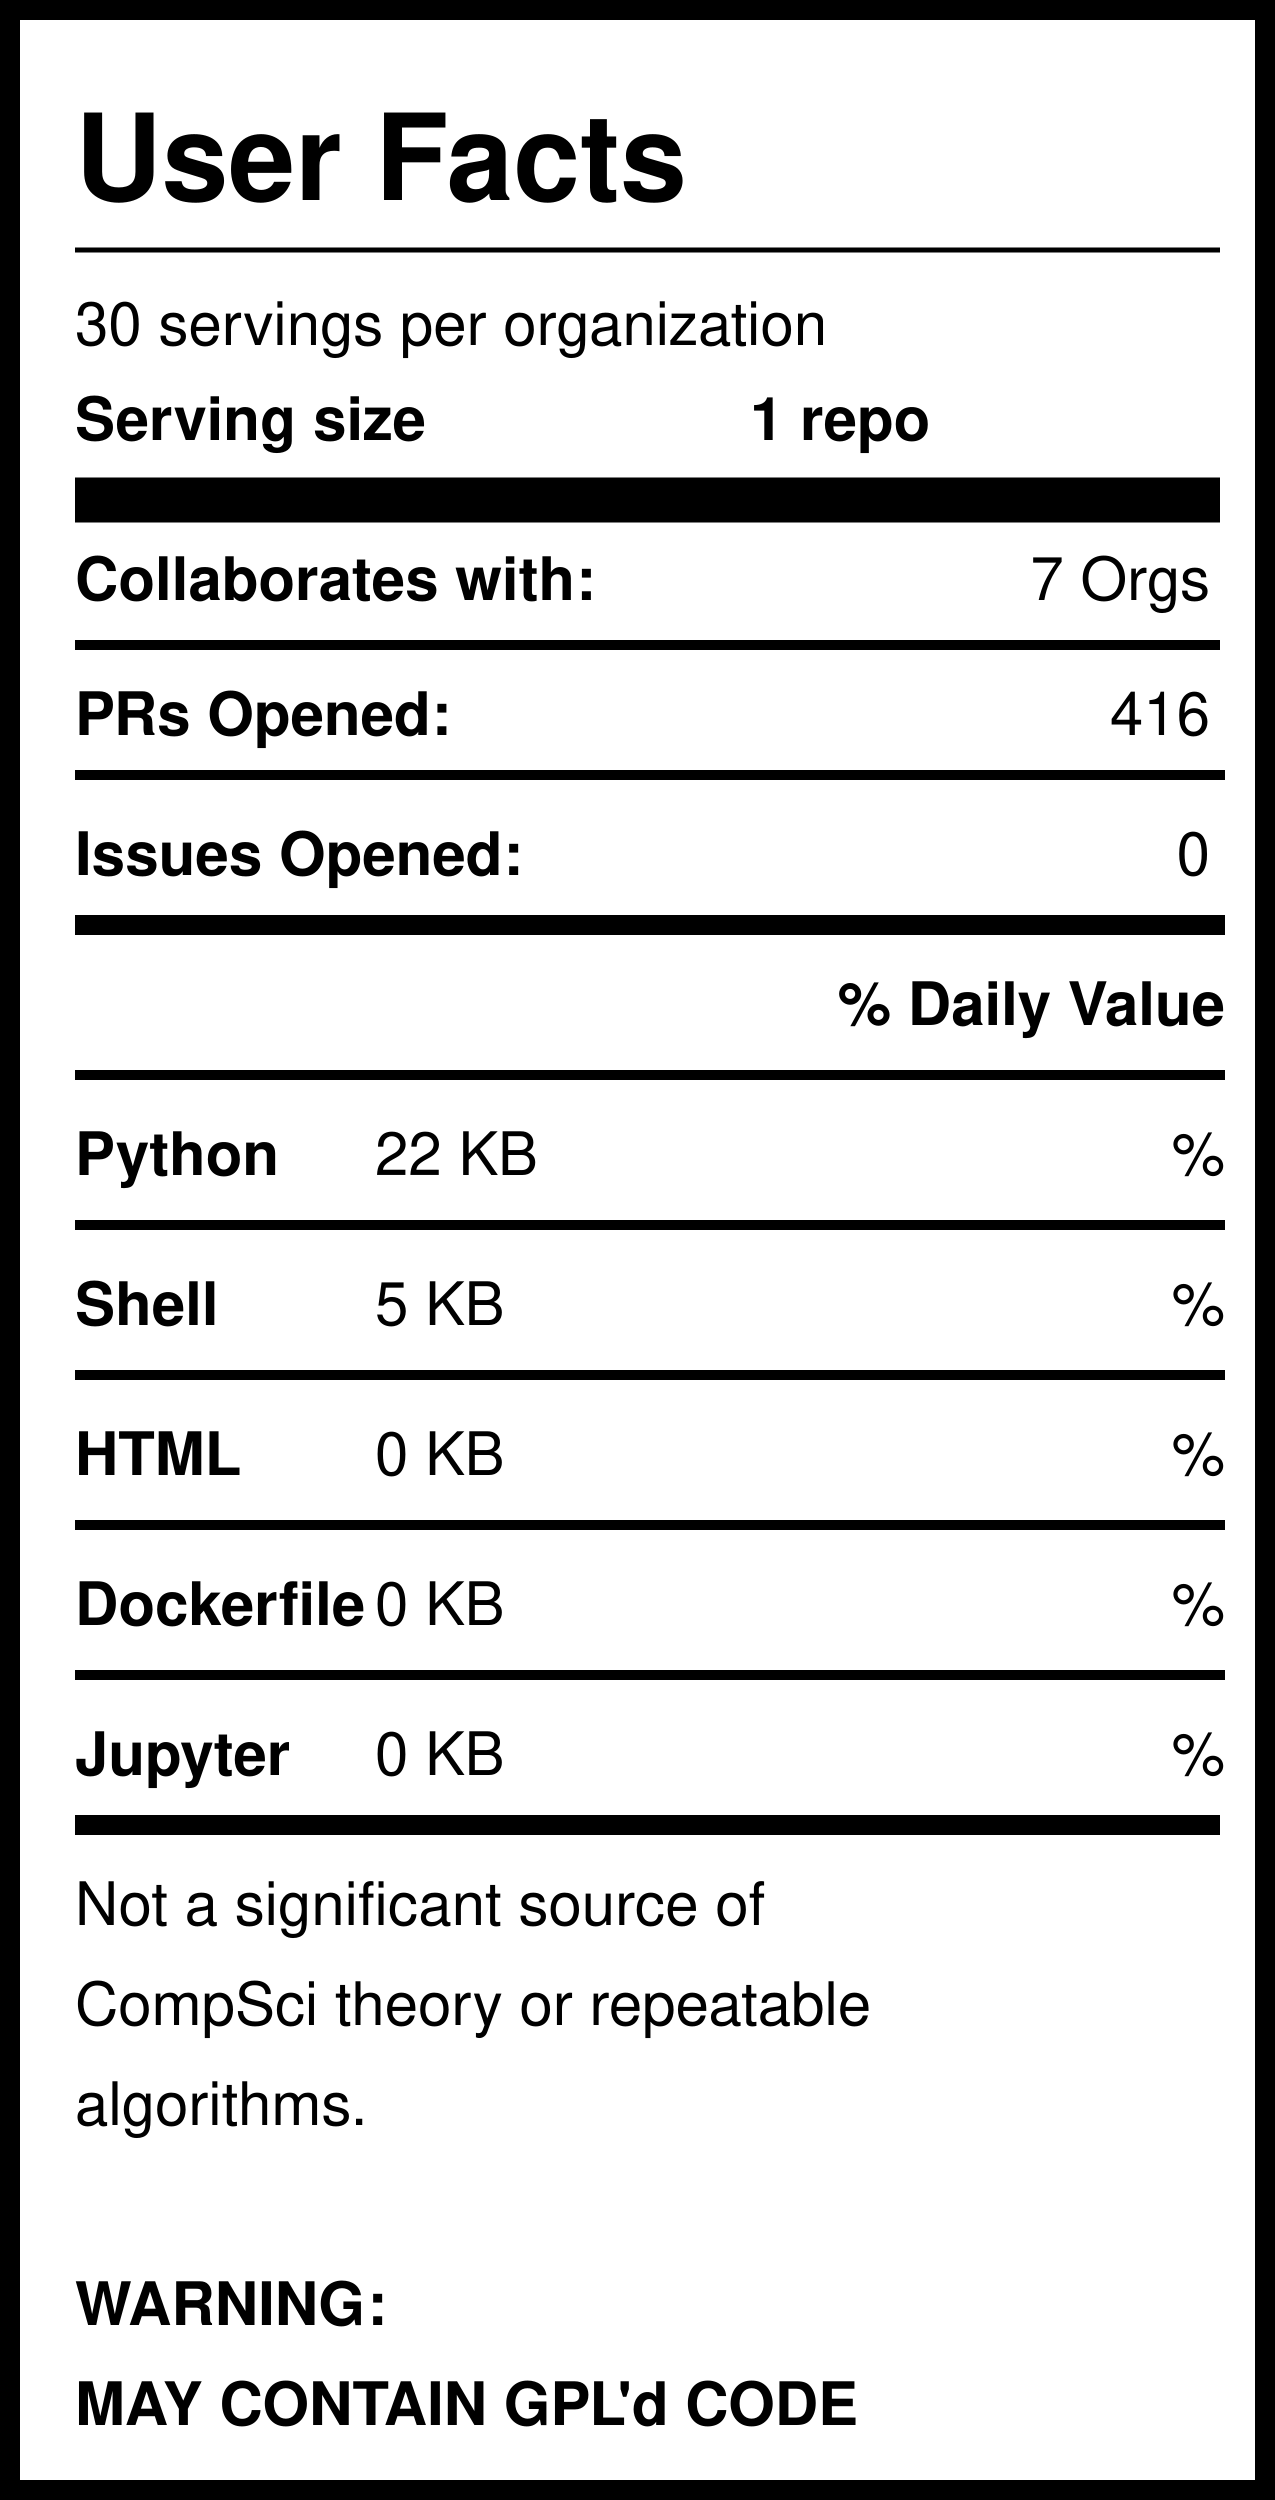
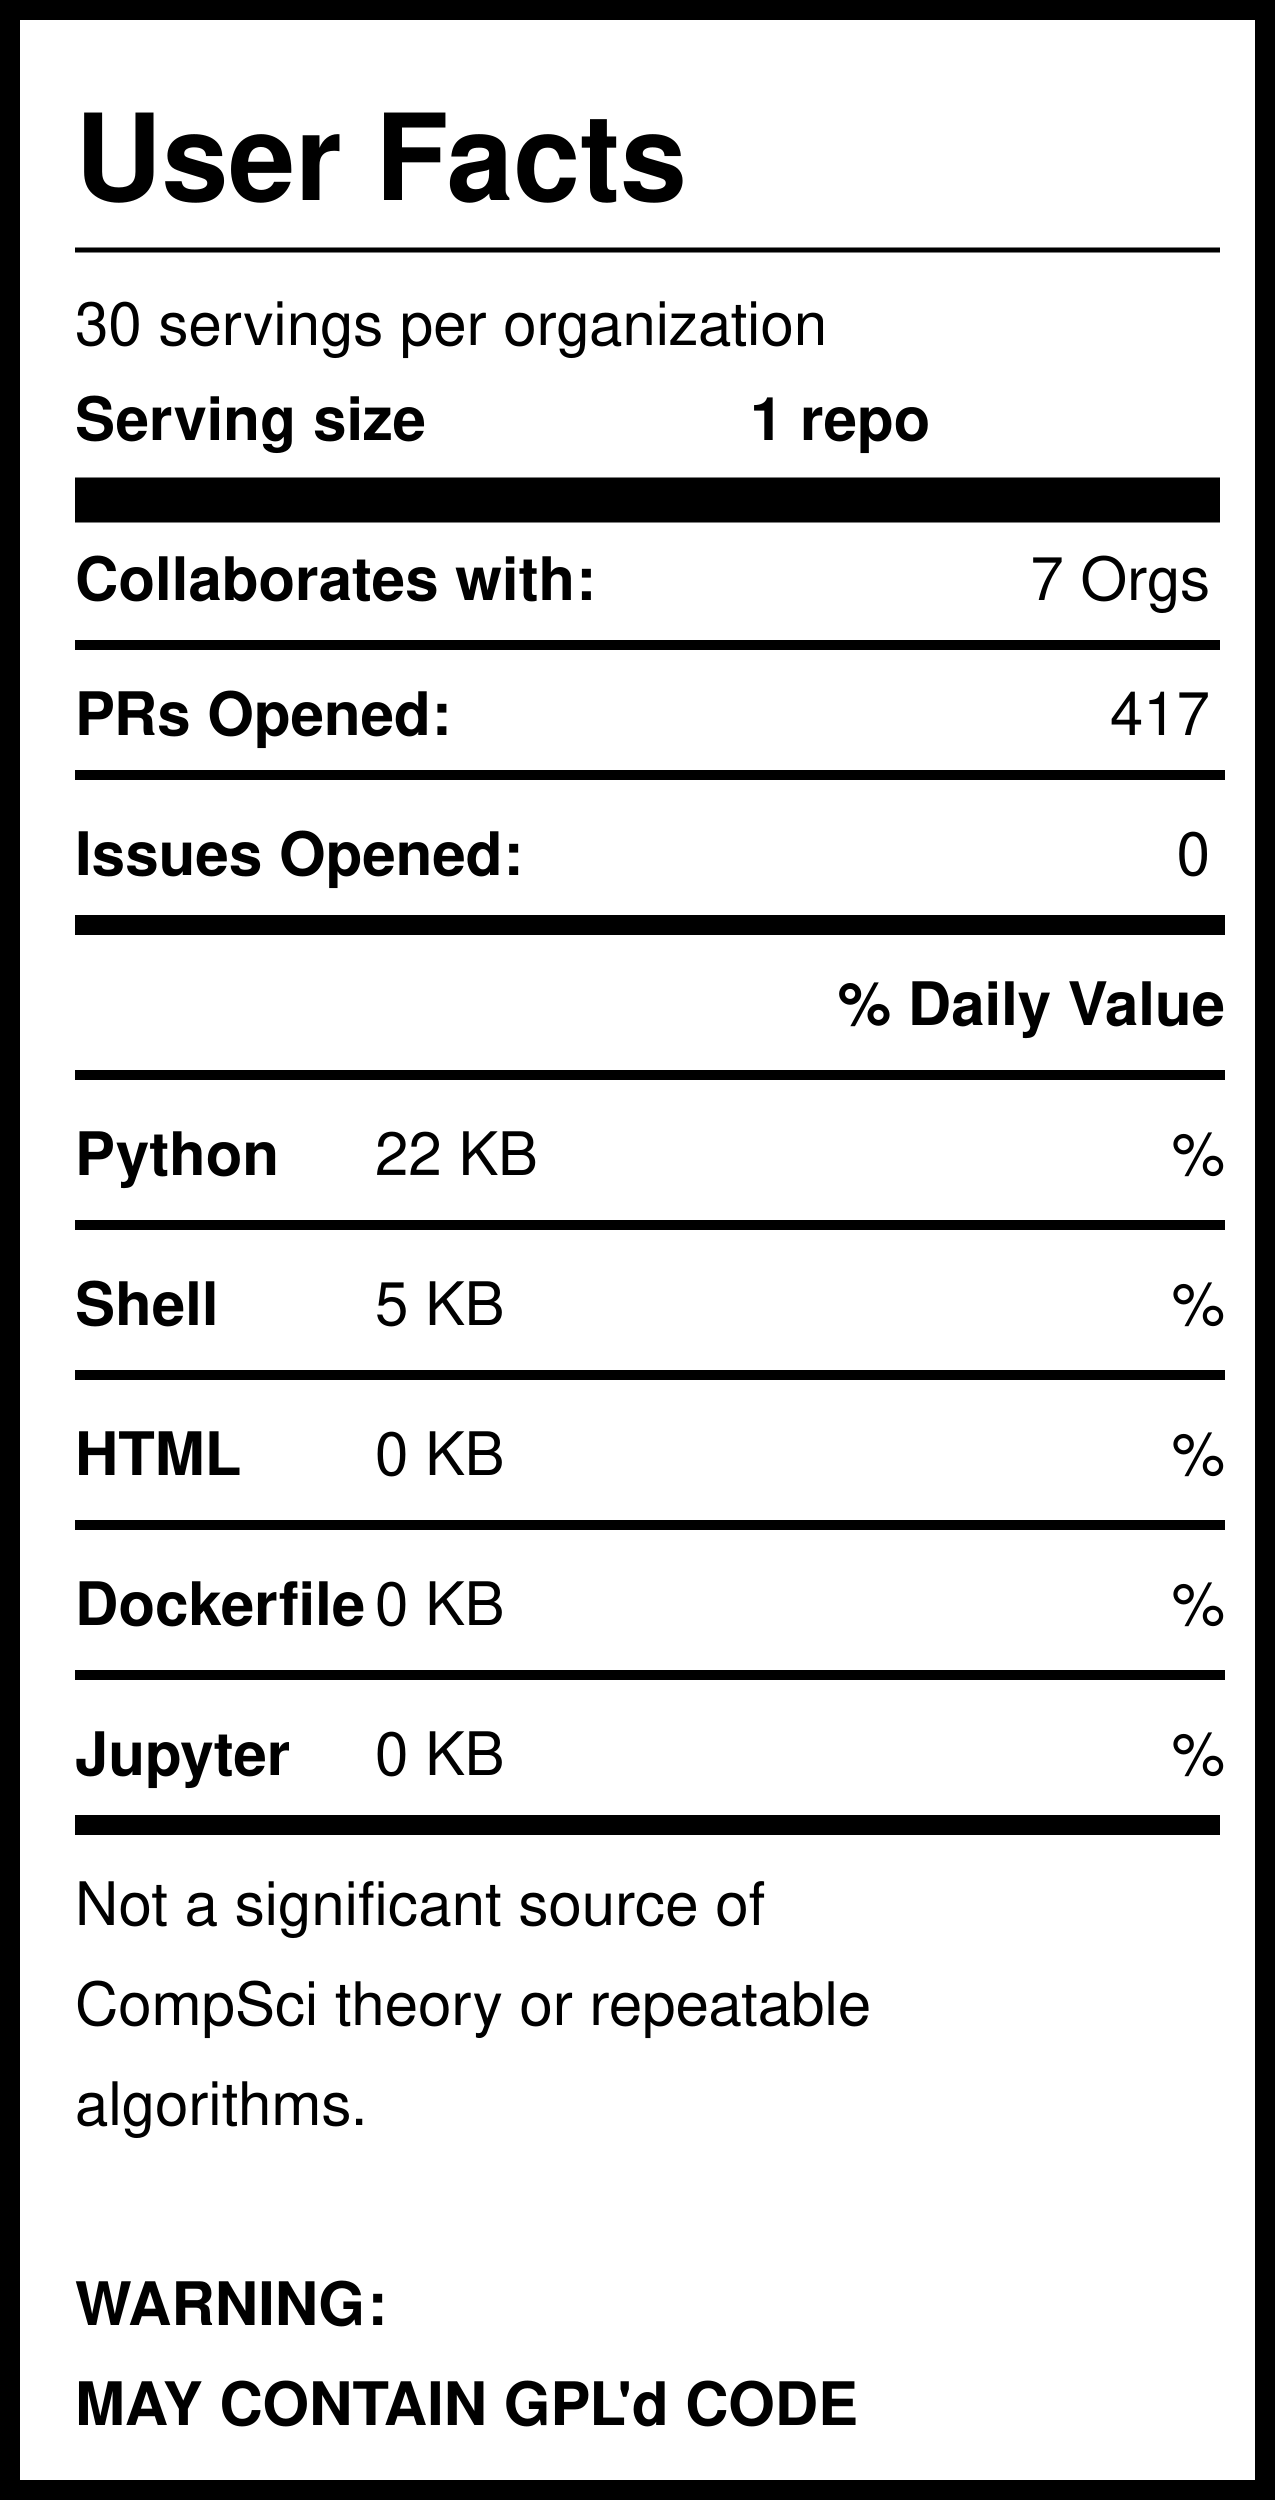
<svg xmlns="http://www.w3.org/2000/svg" version="1.1" width="255" height="500" style="background: white">
  <svg width="255" height="500">
    <rect width="255" height="500" style="fill:rgb(255,255,255);stroke-width:8;stroke:rgb(0,0,0)" />
    <text x="15" y="40" font-family="Helvetica" font-weight="bold" font-size="2em">User Facts</text>
    <line x1="15" y1="50" x2="244" y2="50" style="stroke:rgb(0,0,0);stroke-width:1" />
    <text x="15" y="69" font-family="Helvetica" lengthAdjust="spacingAndGlyphs">30 servings per organization</text>
    <text x="15" y="88" font-family="Helvetica" font-weight="bold" lengthAdjust="spacingAndGlyphs">Serving size</text>
    <text x="150" y="88" font-family="Helvetica" font-weight="bold" lengthAdjust="spacingAndGlyphs">1 repo</text>
    <line x1="15" y1="100" x2="244" y2="100" style="stroke:rgb(0,0,0);stroke-width:9" />
    <text x="15" y="120" font-family="Helvetica" font-weight="bold" lengthAdjust="spacingAndGlyphs">Collaborates with:</text>
    <text x="242" y="120" font-family="Helvetica" text-anchor="end" lengthAdjust="spacingAndGlyphs">7 Orgs</text>
    <line x1="15" y1="129" x2="244" y2="129" style="stroke:rgb(0,0,0);stroke-width:2" />
    <text x="15" y="147" font-family="Helvetica" font-weight="bold" lengthAdjust="spacingAndGlyphs">PRs Opened:</text>
-     <text x="242" y="147" font-family="Helvetica" text-anchor="end" lengthAdjust="spacingAndGlyphs">416</text>
+     <text x="242" y="147" font-family="Helvetica" text-anchor="end" lengthAdjust="spacingAndGlyphs">417</text>
    <text x="15" y="175" font-family="Helvetica" font-weight="bold" lengthAdjust="spacingAndGlyphs">Issues Opened:</text>
    <text x="242" y="175" font-family="Helvetica" lengthAdjust="spacingAndGlyphs" text-anchor="end">0</text>
    <line x1="15" y1="185" x2="245" y2="185" style="stroke:rgb(0,0,0);stroke-width:4" />
    <line x1="15" y1="155" x2="245" y2="155" style="stroke:rgb(0,0,0);stroke-width:2" />
    <text x="245" y="205" font-family="Helvetica" font-weight="bold" text-anchor="end" lengthAdjust="spacingAndGlyphs">% Daily Value</text>
    <line x1="15" y1="215" x2="245" y2="215" style="stroke:rgb(0,0,0);stroke-width:2" />
    <text x="15" y="235" font-family="Helvetica" font-weight="bold" lengthAdjust="spacingAndGlyphs">Python</text>
    <text x="75" y="235" font-family="Helvetica" lengthAdjust="spacingAndGlyphs">22 KB</text>
    <text x="245" y="235" font-family="Helvetica" lengthAdjust="spacingAndGlyphs" text-anchor="end">%</text>
    <line x1="15" y1="245" x2="245" y2="245" style="stroke:rgb(0,0,0);stroke-width:2" />
    <text x="15" y="265" font-family="Helvetica" font-weight="bold" lengthAdjust="spacingAndGlyphs">Shell</text>
    <text x="75" y="265" font-family="Helvetica" lengthAdjust="spacingAndGlyphs">5 KB</text>
    <text x="245" y="265" font-family="Helvetica" lengthAdjust="spacingAndGlyphs" text-anchor="end">%</text>
    <line x1="15" y1="275" x2="245" y2="275" style="stroke:rgb(0,0,0);stroke-width:2" />
    <text x="15" y="295" font-family="Helvetica" font-weight="bold" lengthAdjust="spacingAndGlyphs">HTML</text>
    <text x="75" y="295" font-family="Helvetica" lengthAdjust="spacingAndGlyphs">0 KB</text>
    <text x="245" y="295" font-family="Helvetica" lengthAdjust="spacingAndGlyphs" text-anchor="end">%</text>
    <line x1="15" y1="305" x2="245" y2="305" style="stroke:rgb(0,0,0);stroke-width:2" />
    <text x="15" y="325" font-family="Helvetica" font-weight="bold" lengthAdjust="spacingAndGlyphs">Dockerfile</text>
    <text x="75" y="325" font-family="Helvetica" lengthAdjust="spacingAndGlyphs">0 KB</text>
    <text x="245" y="325" font-family="Helvetica" lengthAdjust="spacingAndGlyphs" text-anchor="end">%</text>
    <line x1="15" y1="335" x2="245" y2="335" style="stroke:rgb(0,0,0);stroke-width:2" />
    <text x="15" y="355" font-family="Helvetica" font-weight="bold" lengthAdjust="spacingAndGlyphs">Jupyter</text>
    <text x="75" y="355" font-family="Helvetica" lengthAdjust="spacingAndGlyphs">0 KB</text>
    <text x="245" y="355" font-family="Helvetica" lengthAdjust="spacingAndGlyphs" text-anchor="end">%</text>
    <line x1="15" y1="365" x2="244" y2="365" style="stroke:rgb(0,0,0);stroke-width:4" />
    <text id="Warning1" x="15" y="385" font-family="Helvetica" lengthAdjust="spacingAndGlyphs">Not a significant source of </text>
    <text id="Warning2" x="15" y="405" font-family="Helvetica" lengthAdjust="spacingAndGlyphs">CompSci theory or repeatable</text>
    <text id="Warning3" x="15" y="425" font-family="Helvetica" lengthAdjust="spacingAndGlyphs">algorithms. </text>
    <text id="GPL1" x="15" y="465" font-family="Helvetica" font-weight="bold" lengthAdjust="spacingAndGlyphs">WARNING:</text>
    <text id="GPL2" x="15" y="485" font-family="Helvetica" font-weight="bold" lengthAdjust="spacingAndGlyphs">MAY CONTAIN GPL'd CODE</text>
  </svg>
</svg>
